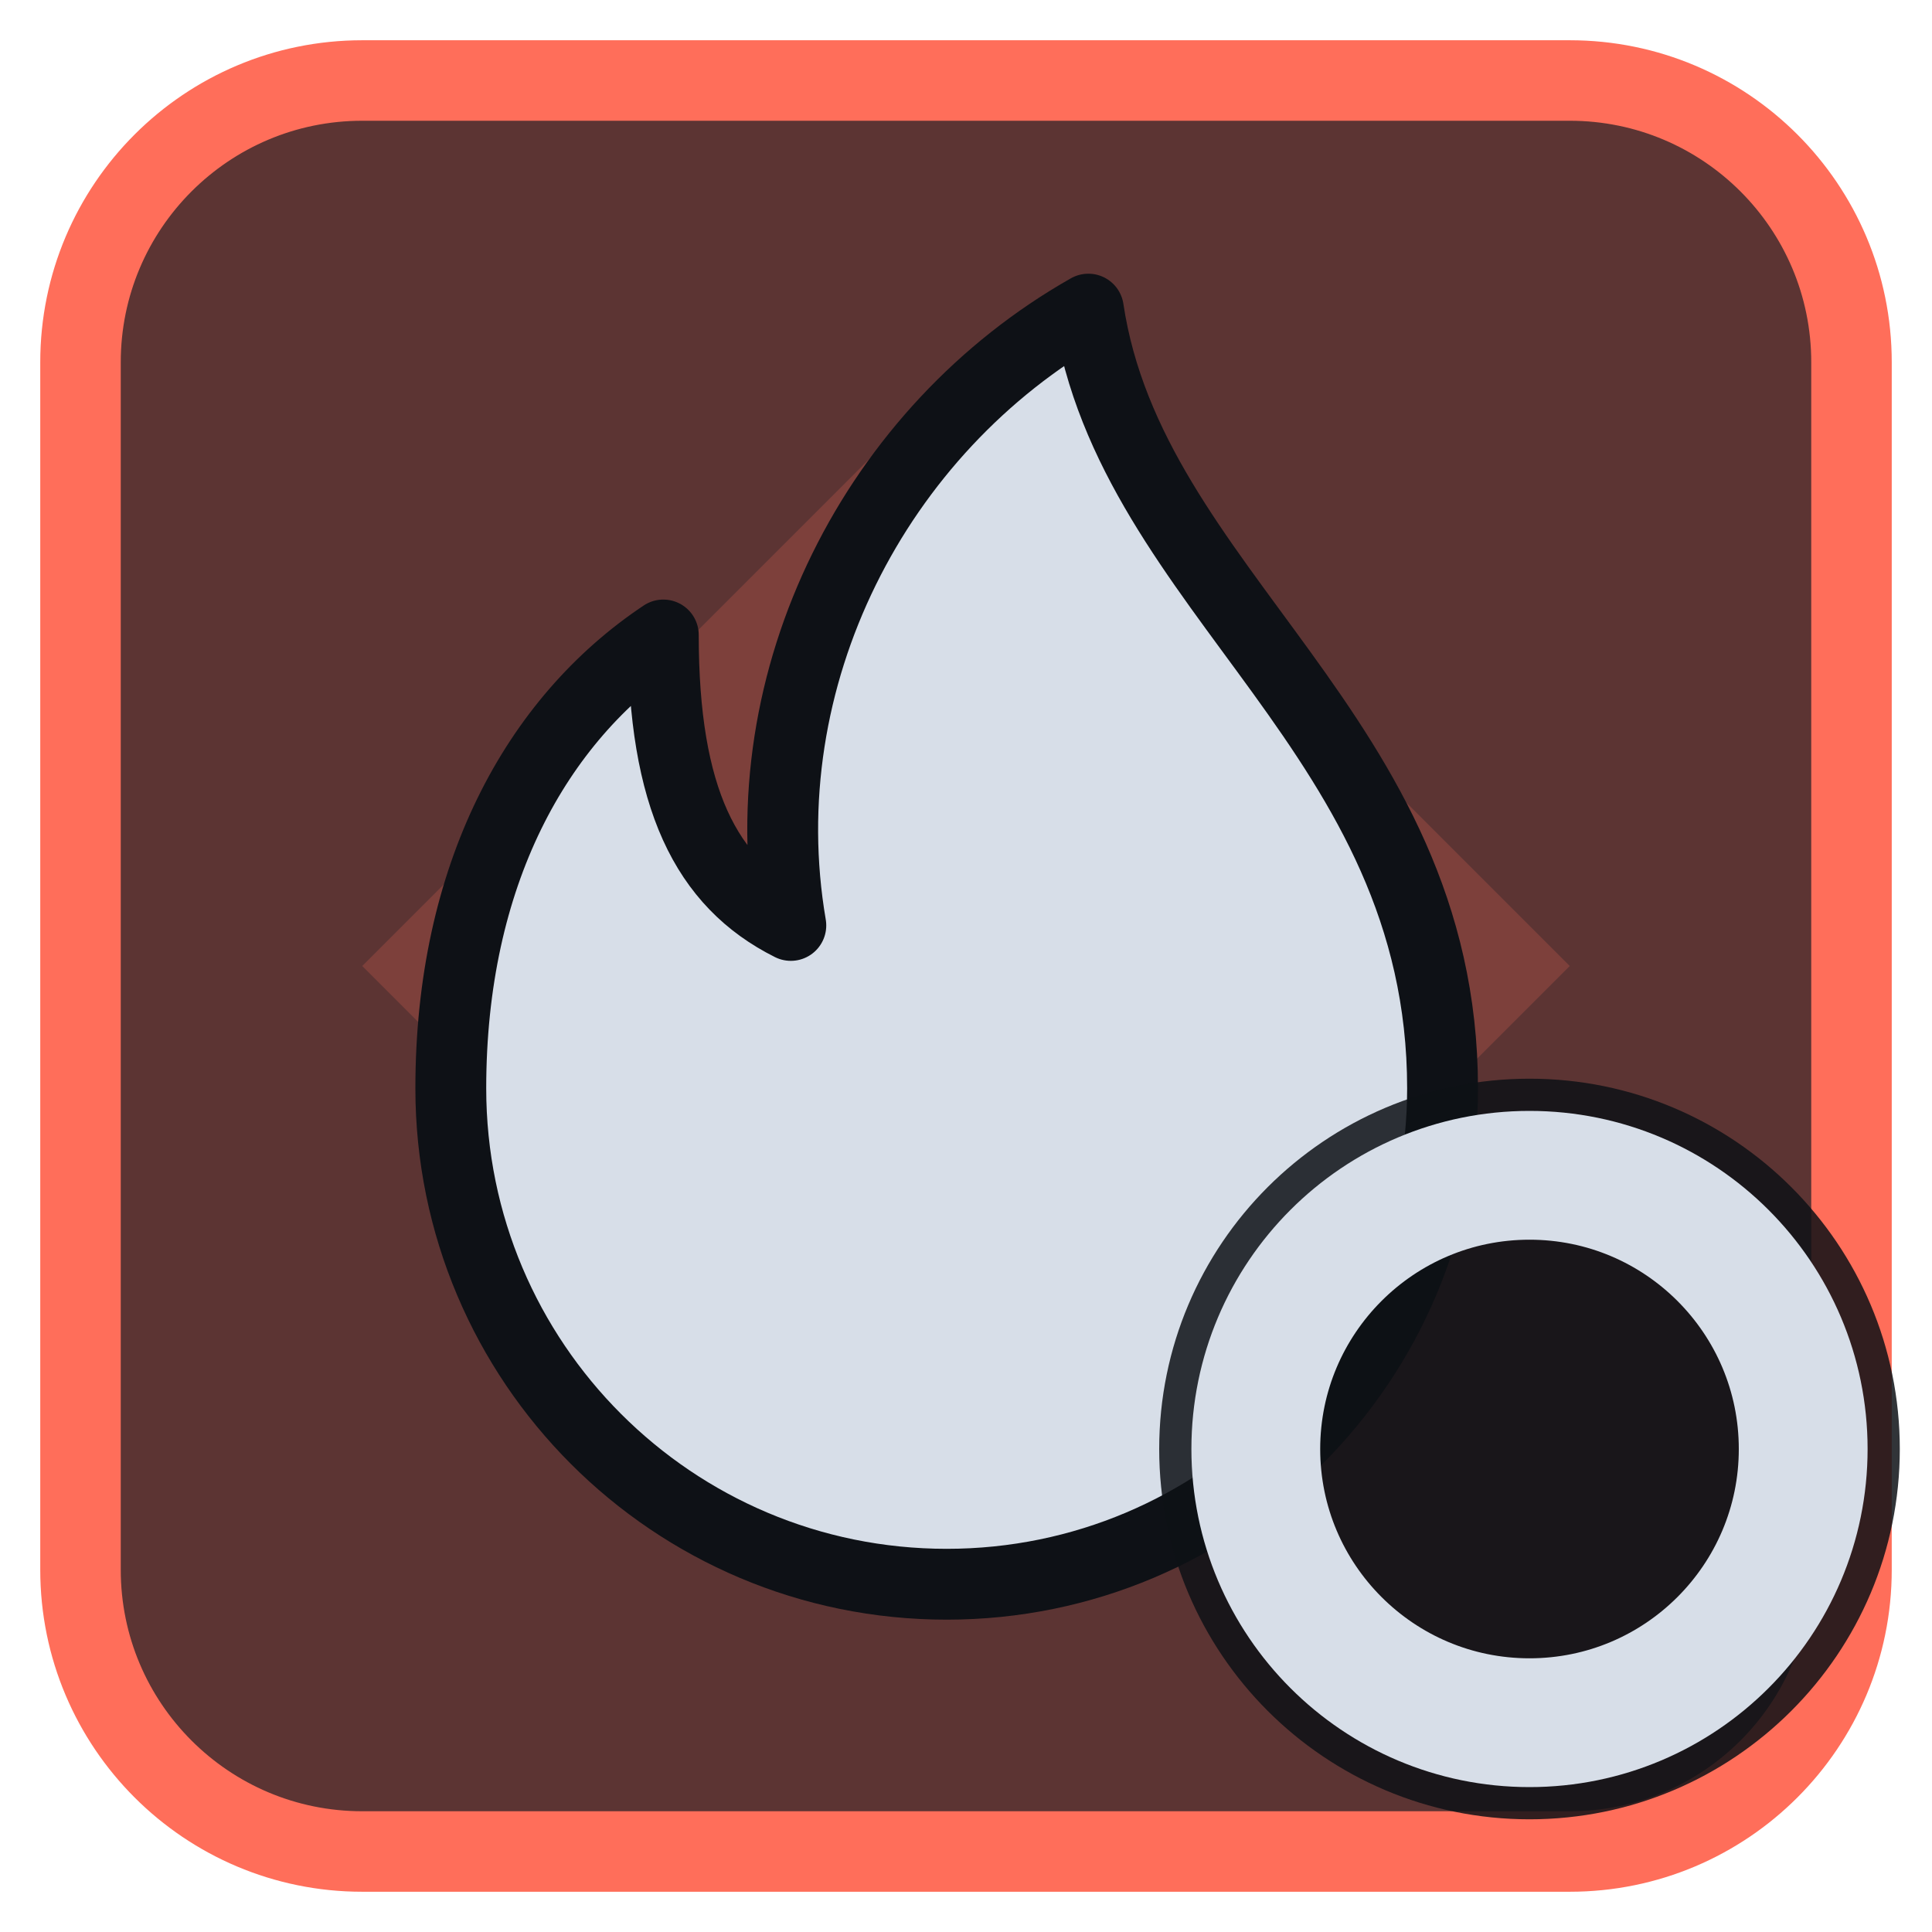
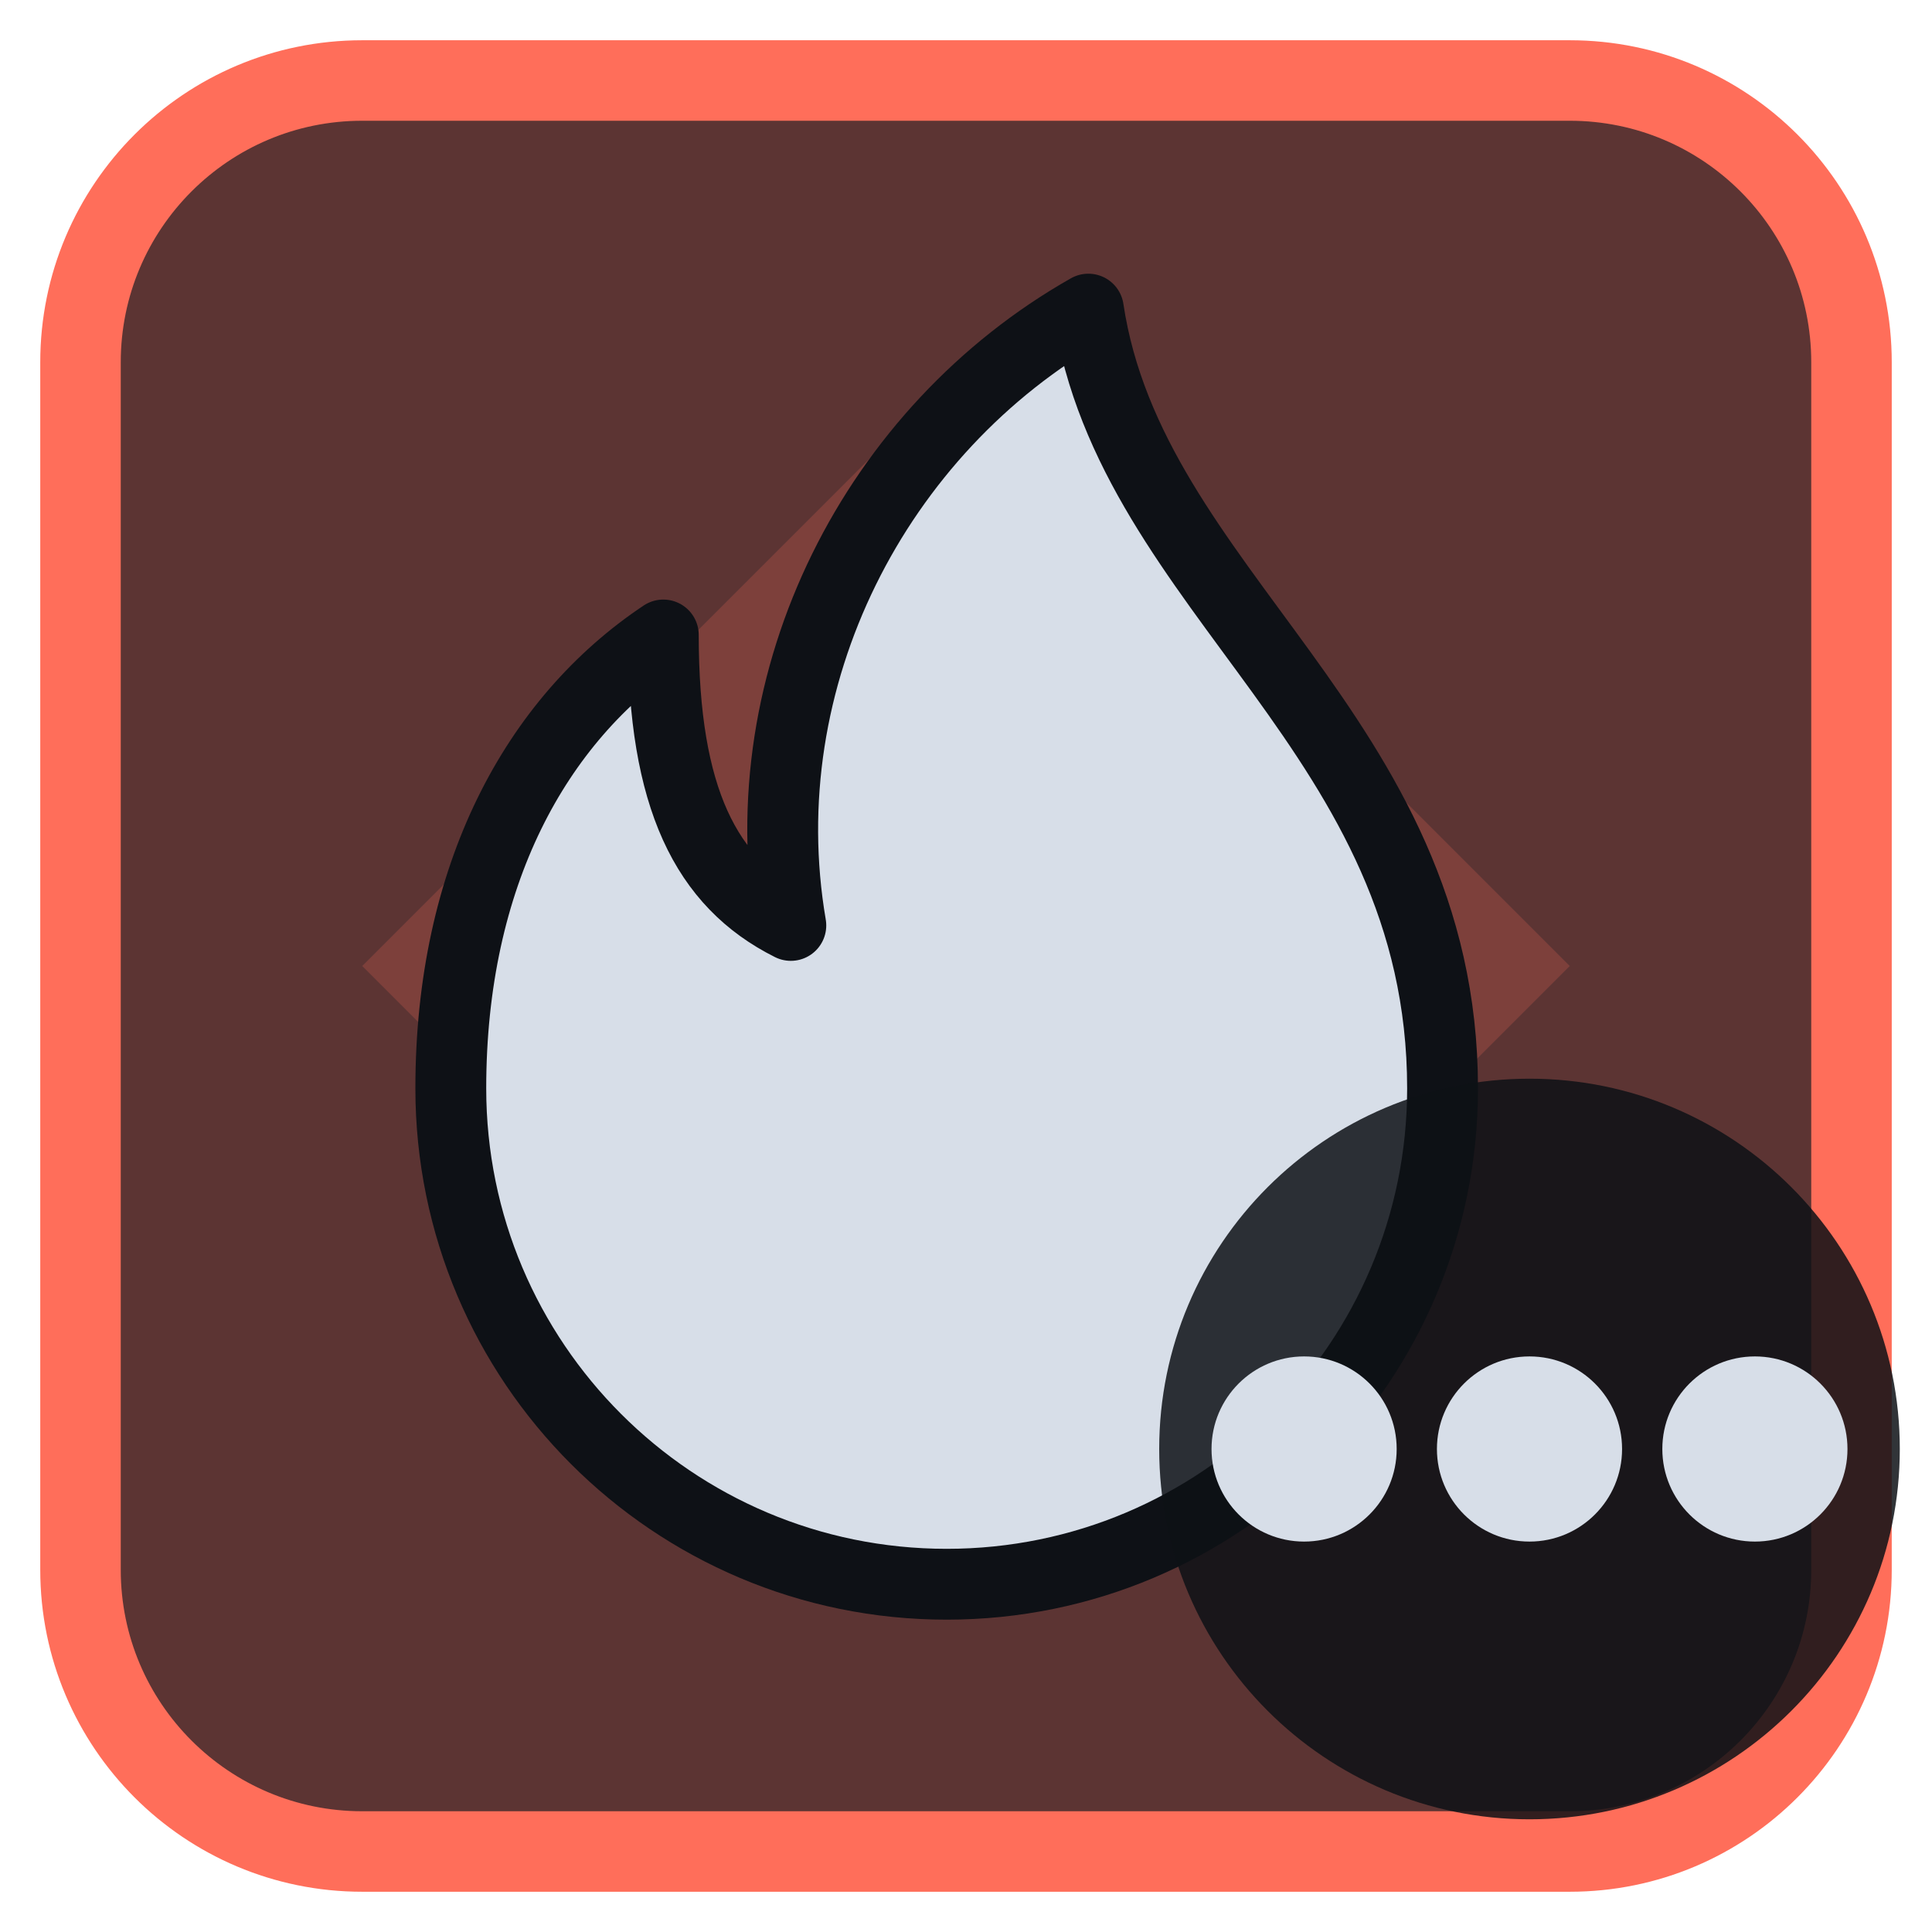
<svg xmlns="http://www.w3.org/2000/svg" viewBox="0 0 24 24" width="24" height="24">
  <rect x="1" y="1" width="22" height="22" rx="3.5" fill="#5c3433" stroke="#ff6e5a" stroke-width="1" />
  <g opacity="0.2" transform="translate(3,3) scale(0.75)">
    <path d="M12 2l10 10-10 10L2 12zM11 6a1 1 0 0 1 2 0v5h5a1 1 0 0 1 0 2h-5v5a1 1 0 0 1-2 0v-5H6a1 1 0 0 1 0-2h5z" fill="#ff6e5a" fill-rule="evenodd" />
  </g>
  <g transform="translate(1.2,1.2) scale(0.88)">
    <path d="M14 3c.6 4 5 6 5 11a7 7 0 0 1-14 0c0-3 1.2-5.2 3-6.4 0 2.3.6 3.5 1.8 4.1-.6-3.5 1.2-7 4.2-8.7z" fill="#d7dee8" stroke="#0e1116" stroke-width="1" stroke-linejoin="round" />
  </g>
  <circle cx="19" cy="18" r="4.6" fill="#0e1116" fill-opacity="0.85" />
-   <circle cx="19" cy="18" r="3.4" fill="none" stroke="#d7dee8" stroke-width="1.6" stroke-linecap="round" stroke-linejoin="round" />
+   <circle cx="16.2" cy="18" r="1.15" fill="#d7dee8" />
+   <circle cx="19" cy="18" r="1.15" fill="#d7dee8" />
+   <circle cx="21.8" cy="18" r="1.15" fill="#d7dee8" />
</svg>
